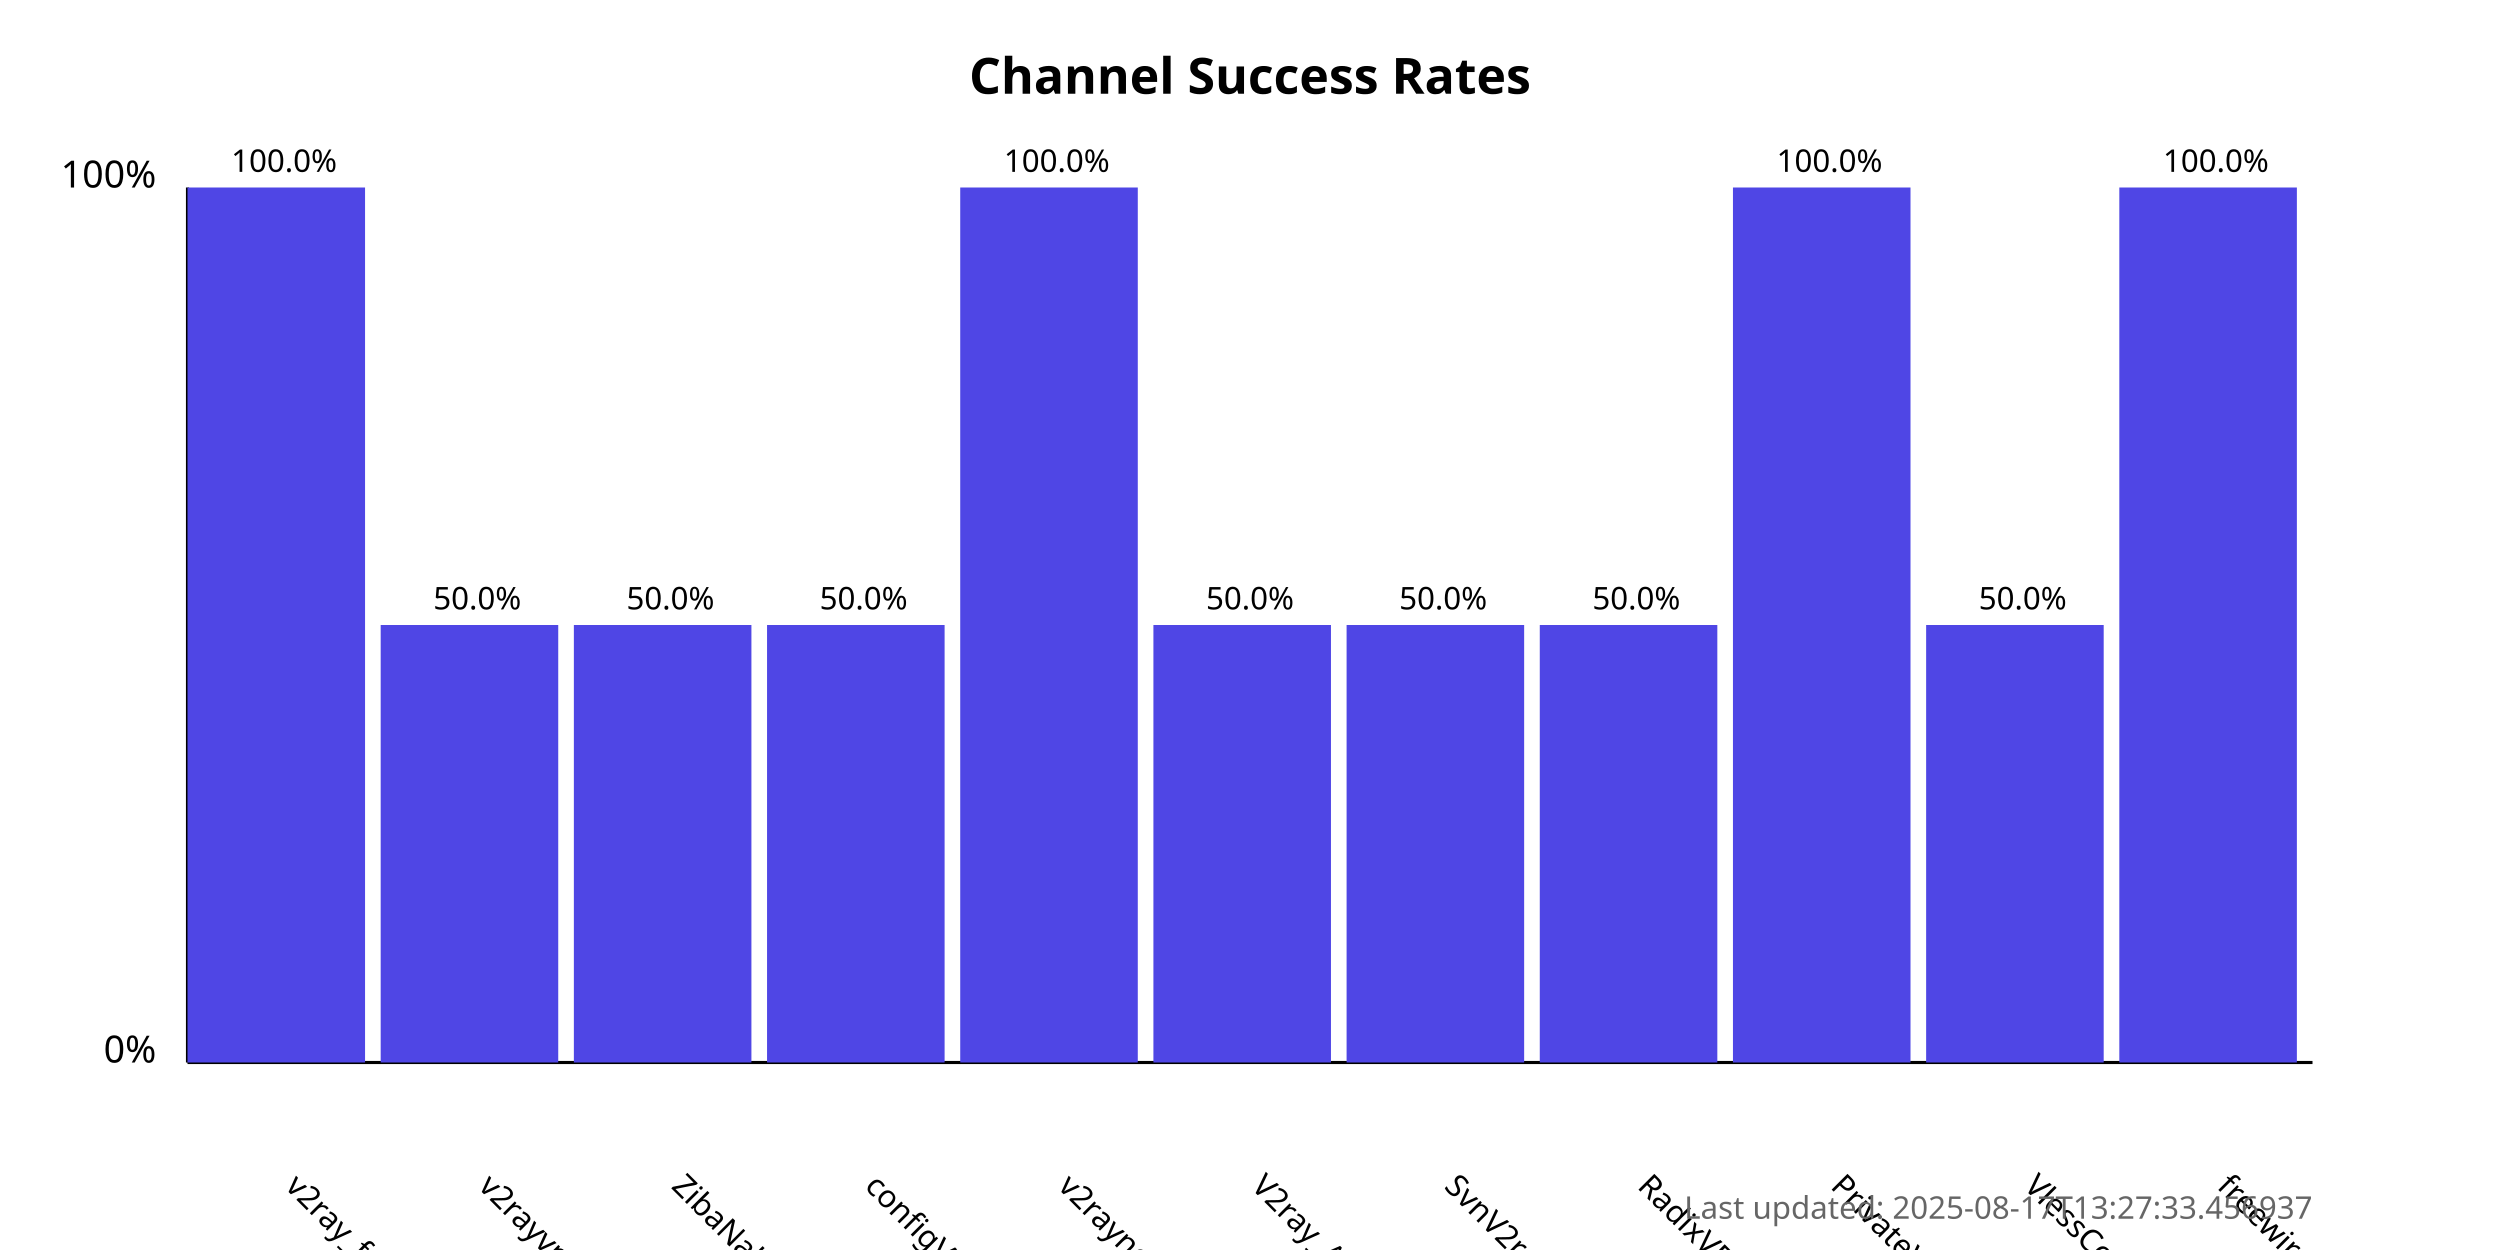
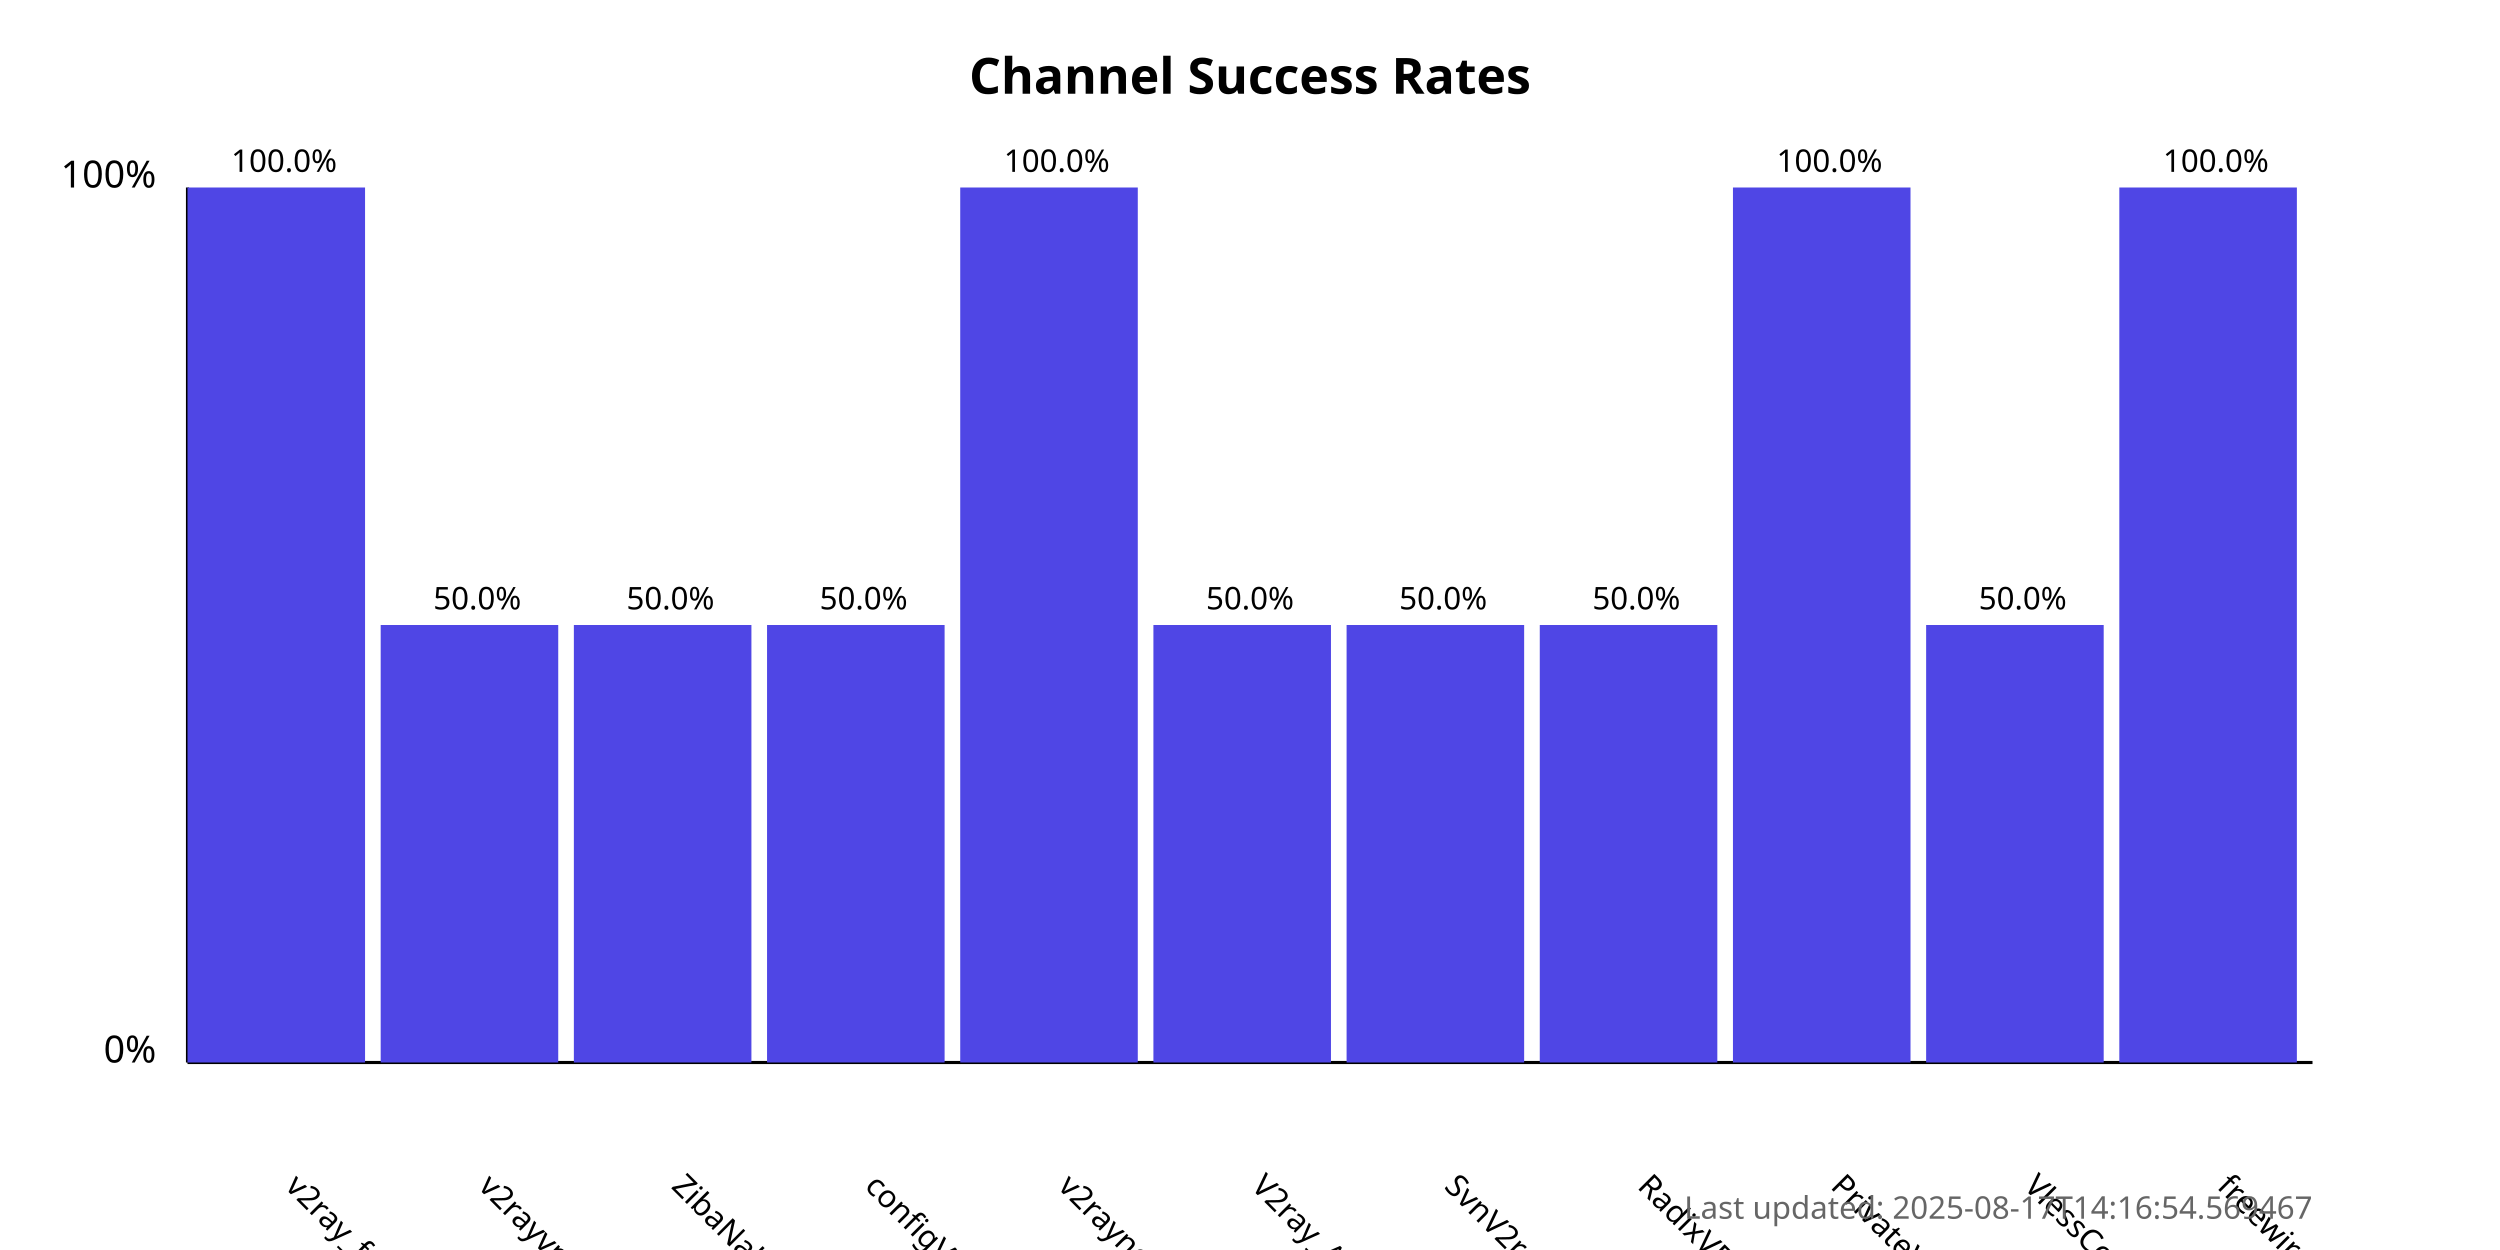
<svg xmlns="http://www.w3.org/2000/svg" width="800" height="400">
  <style>
            .chart-title { font: bold 16px sans-serif; }
            .axis-label { font: 12px sans-serif; }
            .tick-label { font: 10px sans-serif; }
            .bar { fill: #4f46e5; }
            .bar:hover { fill: #6366f1; }
            .timestamp { font: 10px sans-serif; fill: #666; }
        </style>
  <text x="400.0" y="30" text-anchor="middle" class="chart-title">
            Channel Success Rates
        </text>
  <line x1="60" y1="340" x2="60" y2="60" stroke="black" stroke-width="1" />
  <line x1="60" y1="340" x2="740" y2="340" stroke="black" stroke-width="1" />
  <text x="50" y="340" text-anchor="end" class="axis-label">0%</text>
  <text x="50" y="60" text-anchor="end" class="axis-label">100%</text>
  <g>
    <rect x="60" y="60.0" width="56.818" height="280.0" class="bar" />
    <text x="90.909" y="380" transform="rotate(45, 90.90909, 380)" text-anchor="start" class="tick-label">
                v2ray_free_conf
            </text>
    <text x="90.909" y="55.0" text-anchor="middle" class="tick-label">
                100.0%
            </text>
  </g>
  <g>
    <rect x="121.818" y="200.0" width="56.818" height="140.0" class="bar" />
    <text x="152.727" y="380" transform="rotate(45, 152.7273, 380)" text-anchor="start" class="tick-label">
                v2rayvpno
            </text>
    <text x="152.727" y="195.0" text-anchor="middle" class="tick-label">
                50.0%
            </text>
  </g>
  <g>
    <rect x="183.636" y="200.0" width="56.818" height="140.0" class="bar" />
    <text x="214.545" y="380" transform="rotate(45, 214.5455, 380)" text-anchor="start" class="tick-label">
                ZibaNabz
            </text>
    <text x="214.545" y="195.0" text-anchor="middle" class="tick-label">
                50.0%
            </text>
  </g>
  <g>
    <rect x="245.455" y="200.0" width="56.818" height="140.0" class="bar" />
    <text x="276.364" y="380" transform="rotate(45, 276.3636, 380)" text-anchor="start" class="tick-label">
                configV2rayForFree
            </text>
    <text x="276.364" y="195.0" text-anchor="middle" class="tick-label">
                50.0%
            </text>
  </g>
  <g>
    <rect x="307.273" y="60.0" width="56.818" height="280.0" class="bar" />
    <text x="338.182" y="380" transform="rotate(45, 338.1818, 380)" text-anchor="start" class="tick-label">
                v2rayngvpn
            </text>
    <text x="338.182" y="55.0" text-anchor="middle" class="tick-label">
                100.0%
            </text>
  </g>
  <g>
    <rect x="369.091" y="200.0" width="56.818" height="140.0" class="bar" />
    <text x="400.0" y="380" transform="rotate(45, 400.0, 380)" text-anchor="start" class="tick-label">
                V2ray_Alpha
            </text>
    <text x="400.0" y="195.0" text-anchor="middle" class="tick-label">
                50.0%
            </text>
  </g>
  <g>
    <rect x="430.909" y="200.0" width="56.818" height="140.0" class="bar" />
    <text x="461.818" y="380" transform="rotate(45, 461.8182, 380)" text-anchor="start" class="tick-label">
                SvnV2ray
            </text>
    <text x="461.818" y="195.0" text-anchor="middle" class="tick-label">
                50.0%
            </text>
  </g>
  <g>
    <rect x="492.727" y="200.0" width="56.818" height="140.0" class="bar" />
    <text x="523.636" y="380" transform="rotate(45, 523.6364, 380)" text-anchor="start" class="tick-label">
                RadixVPN
            </text>
    <text x="523.636" y="195.0" text-anchor="middle" class="tick-label">
                50.0%
            </text>
  </g>
  <g>
    <rect x="554.545" y="60.0" width="56.818" height="280.0" class="bar" />
    <text x="585.455" y="380" transform="rotate(45, 585.4545, 380)" text-anchor="start" class="tick-label">
                PrivateVPNs
            </text>
    <text x="585.455" y="55.0" text-anchor="middle" class="tick-label">
                100.0%
            </text>
  </g>
  <g>
    <rect x="616.364" y="200.0" width="56.818" height="140.0" class="bar" />
    <text x="647.273" y="380" transform="rotate(45, 647.2727, 380)" text-anchor="start" class="tick-label">
                VlessConfig
            </text>
    <text x="647.273" y="195.0" text-anchor="middle" class="tick-label">
                50.0%
            </text>
  </g>
  <g>
    <rect x="678.182" y="60.0" width="56.818" height="280.0" class="bar" />
    <text x="709.091" y="380" transform="rotate(45, 709.0909, 380)" text-anchor="start" class="tick-label">
                freewireguard
            </text>
    <text x="709.091" y="55.0" text-anchor="middle" class="tick-label">
                100.0%
            </text>
  </g>
  <text x="740" y="390" text-anchor="end" class="timestamp">
-             Last updated: 2025-08-17T13:27:33.456937
+             Last updated: 2025-08-17T14:16:54.569467
        </text>
</svg>
